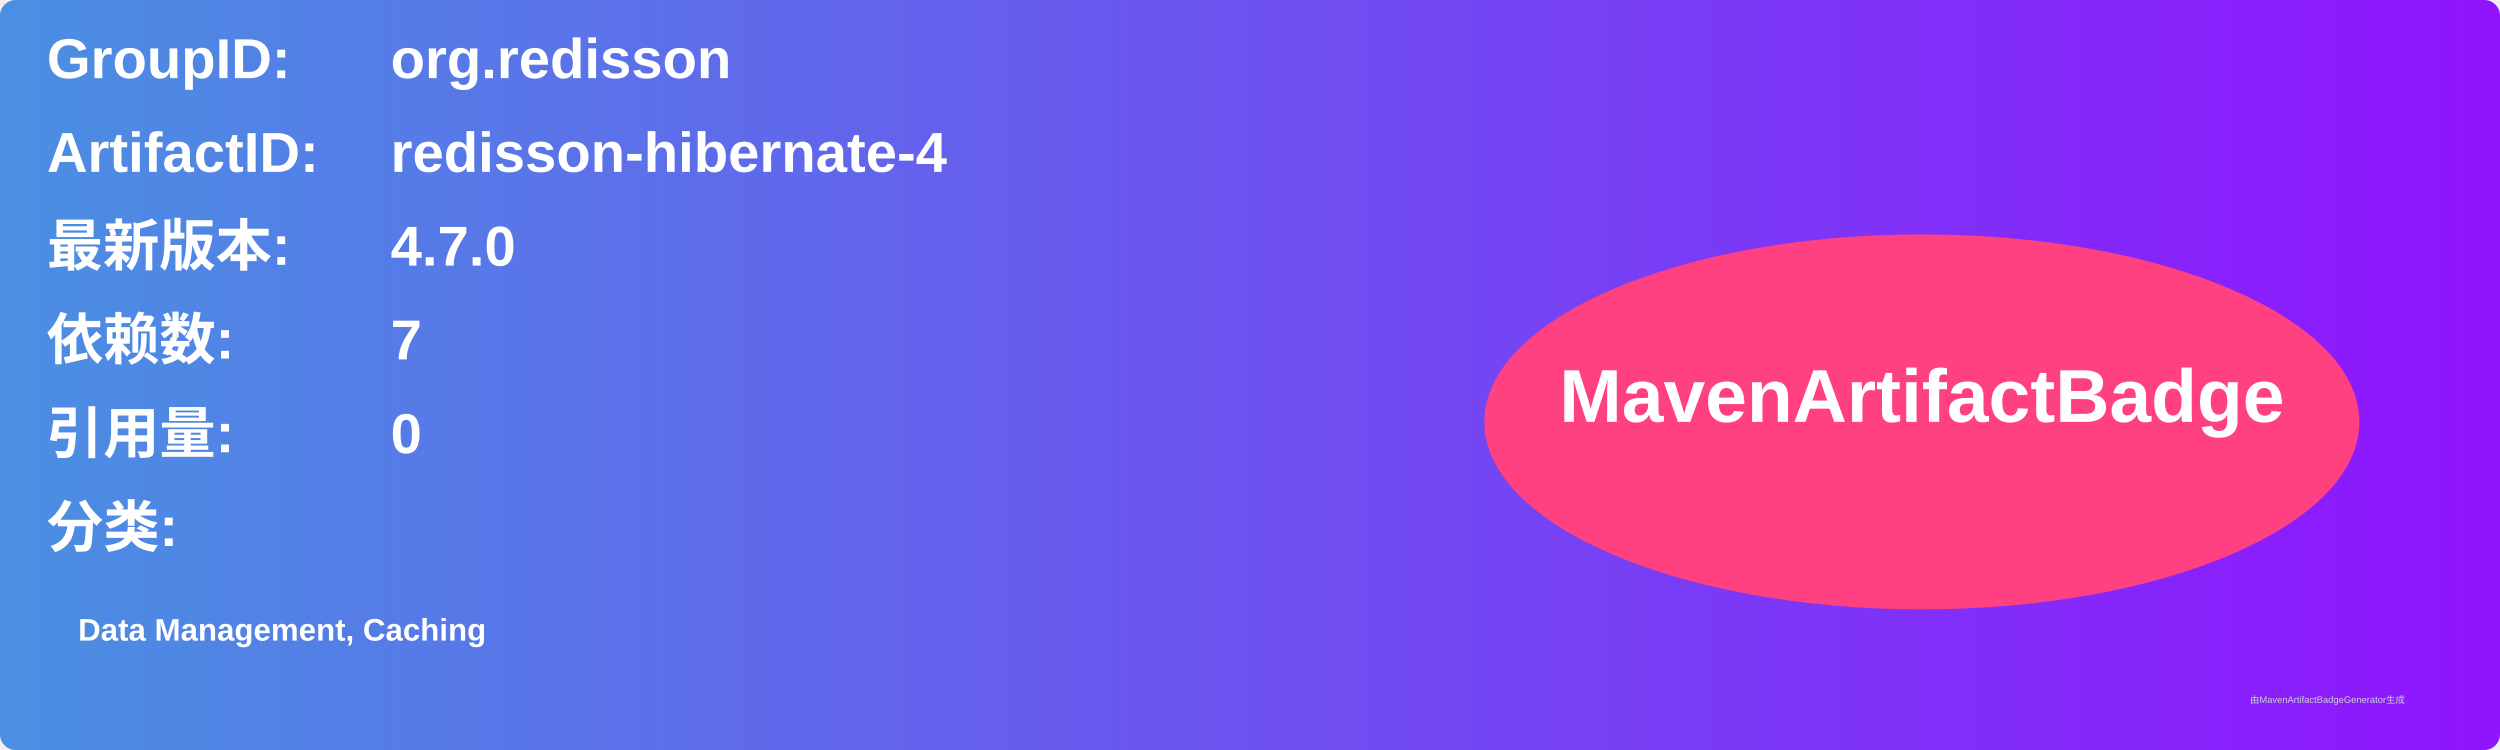
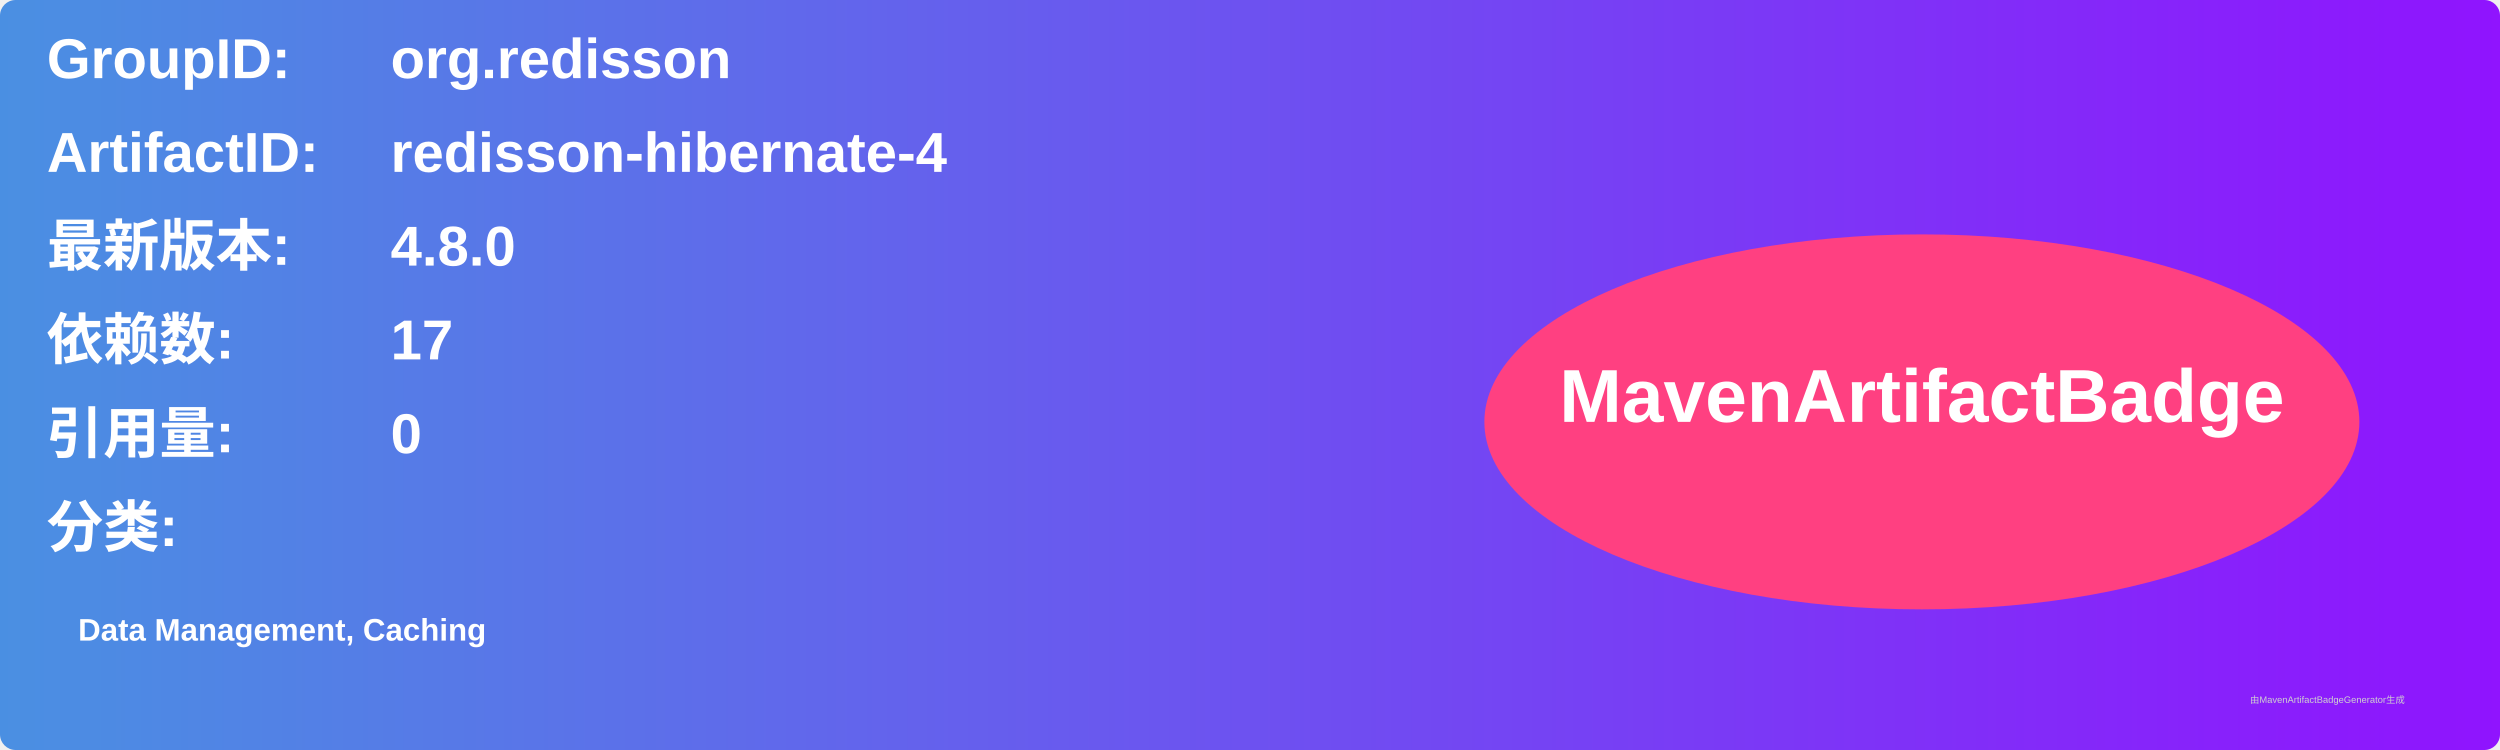
<svg xmlns="http://www.w3.org/2000/svg" width="800" height="240" viewBox="0 0 800 240">
  <linearGradient id="grad" x1="0%" y1="0%" x2="100%" y2="0%">
    <stop offset="0%" stop-color="#4a90e2" />
    <stop offset="100%" stop-color="#9013fe" />
  </linearGradient>
  <rect width="100%" height="100%" rx="5" ry="5" fill="url(#grad)" />
  <g transform="translate(15, 15)">
    <text x="0" y="10" font-family="Arial" font-size="18" fill="white" font-weight="bold" width="260">GroupID:</text>
    <text x="110" y="10" font-family="Arial" font-size="18" fill="white" font-weight="bold" width="460">org.redisson</text>
    <text x="0" y="40" font-family="Arial" font-size="18" fill="white" font-weight="bold" width="260">ArtifactID:</text>
    <text x="110" y="40" font-family="Arial" font-size="18" fill="white" font-weight="bold" width="460">redisson-hibernate-4</text>
    <text x="0" y="70" font-family="Arial" font-size="18" fill="white" font-weight="bold">最新版本:</text>
    <text x="110" y="70" font-family="Arial" font-size="18" fill="white" font-weight="bold">
-       <tspan font-weight="bold">4.7.0</tspan>
+       <tspan font-weight="bold">4.8.0</tspan>
    </text>
    <text x="0" y="100" font-family="Arial" font-size="18" fill="white" font-weight="bold">依赖数: </text>
    <text x="110" y="100" font-family="Arial" font-size="18" fill="white">
-       <tspan font-weight="bold">7</tspan>
+       <tspan font-weight="bold">17</tspan>
    </text>
    <text x="0" y="130" font-family="Arial" font-size="18" fill="white" font-weight="bold">引用量: </text>
    <text x="110" y="130" font-family="Arial" font-size="18" fill="white">
      <tspan font-weight="bold">0</tspan>
    </text>
    <text x="0" y="160" font-family="Arial" font-size="18" fill="white" font-weight="bold">分类:</text>
    <text x="10" y="190" font-family="Arial" font-size="10" fill="white">
      <tspan font-weight="bold">Data Management, Caching</tspan>
    </text>
    <ellipse cx="600" cy="120" rx="140" ry="60" fill="#ff4081" />
    <text x="600" y="120" text-anchor="middle" font-family="Arial" font-size="24" fill="white" font-weight="bold">MavenArtifactBadge</text>
  </g>
  <text x="720" y="225" font-family="Arial" font-size="3" fill="#d0d0d0">由MavenArtifactBadgeGenerator生成</text>
</svg>
